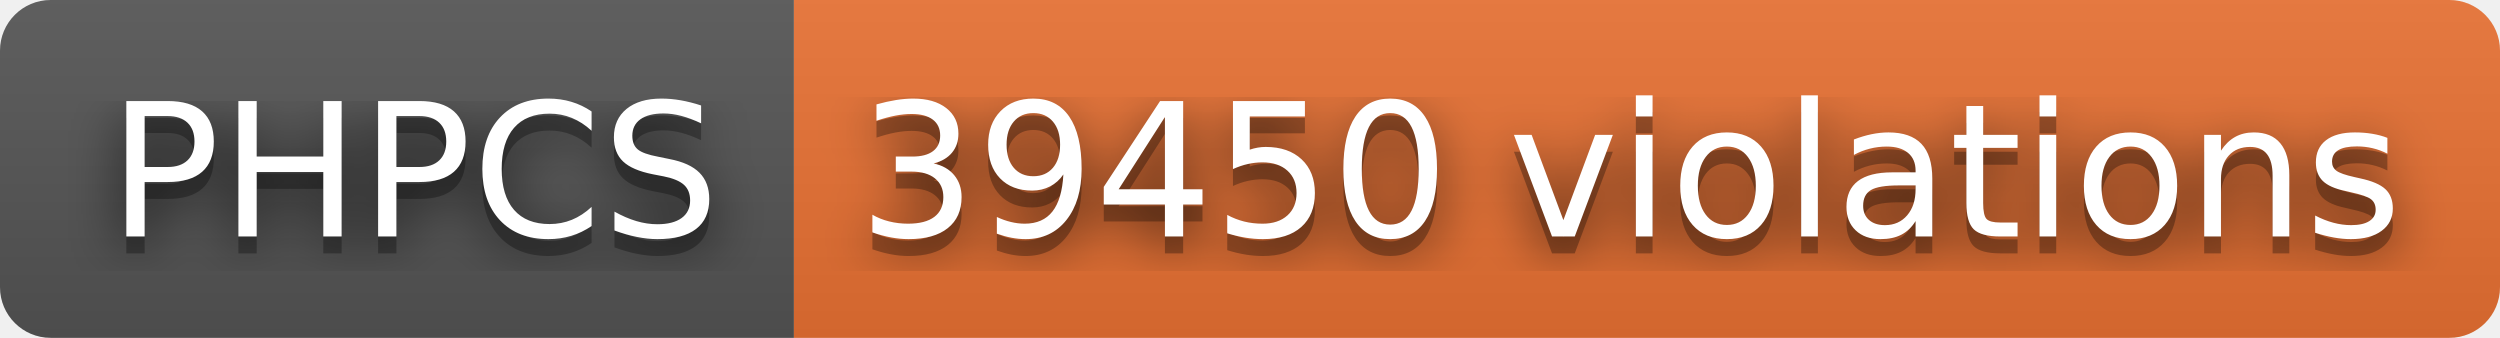
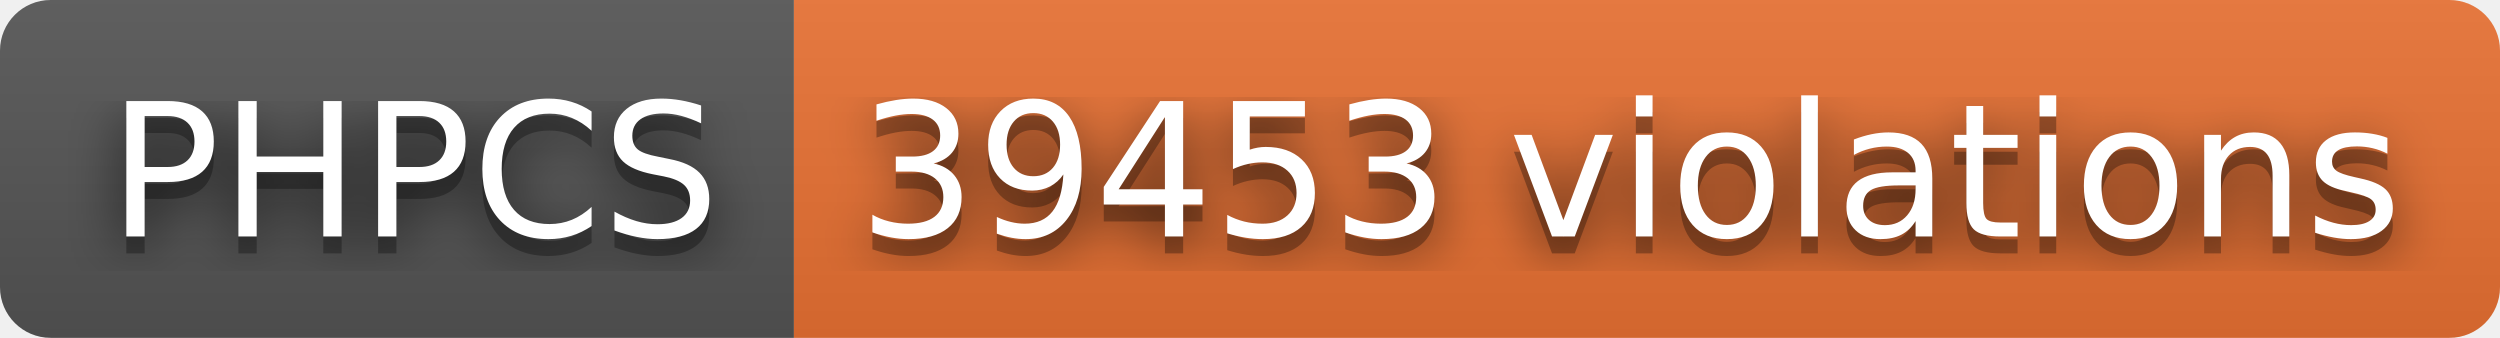
- <svg xmlns="http://www.w3.org/2000/svg" width="148" height="20" role="img" aria-label="PHPCS: 39450 violations">
+ <svg xmlns="http://www.w3.org/2000/svg" width="148" height="20" role="img" aria-label="PHPCS: 39453 violations">
  <filter id="blur">
    <feGaussianBlur stdDeviation="16" />
  </filter>
  <linearGradient id="s" x2="0" y2="100%">
    <stop offset="0" stop-color="#bbb" stop-opacity=".1" />
    <stop offset="1" stop-opacity=".1" />
  </linearGradient>
  <clipPath id="r">
    <rect width="148" height="20" rx="3" />
  </clipPath>
  <g clip-path="url(#r)">
    <rect width="47" height="20" fill="#555" />
    <rect x="47" width="101" height="20" fill="#ea7233" />
    <rect width="148" height="20" fill="url(#s)" />
  </g>
  <g fill="#fff" text-anchor="middle" font-family="Verdana,Geneva,DejaVu Sans,sans-serif" text-rendering="geometricPrecision" font-size="110">
    <g transform="scale(.1)">
      <g aria-hidden="true" fill="#010101">
        <text x="245" y="150" fill-opacity=".8" filter="url(#blur)" textLength="370">PHPCS</text>
        <text x="245" y="150" fill-opacity=".3" textLength="370">PHPCS</text>
      </g>
      <text x="245" y="140" textLength="370">PHPCS</text>
    </g>
    <g transform="scale(.1)">
      <g aria-hidden="true" fill="#010101">
-         <text x="965" y="150" fill-opacity=".8" filter="url(#blur)" textLength="910">39450 violations</text>
-         <text x="965" y="150" fill-opacity=".3" textLength="910">39450 violations</text>
+         <text x="965" y="150" fill-opacity=".8" filter="url(#blur)" textLength="910">39453 violations</text>
+         <text x="965" y="150" fill-opacity=".3" textLength="910">39453 violations</text>
      </g>
-       <text x="965" y="140" textLength="910">39450 violations</text>
+       <text x="965" y="140" textLength="910">39453 violations</text>
    </g>
  </g>
</svg>
